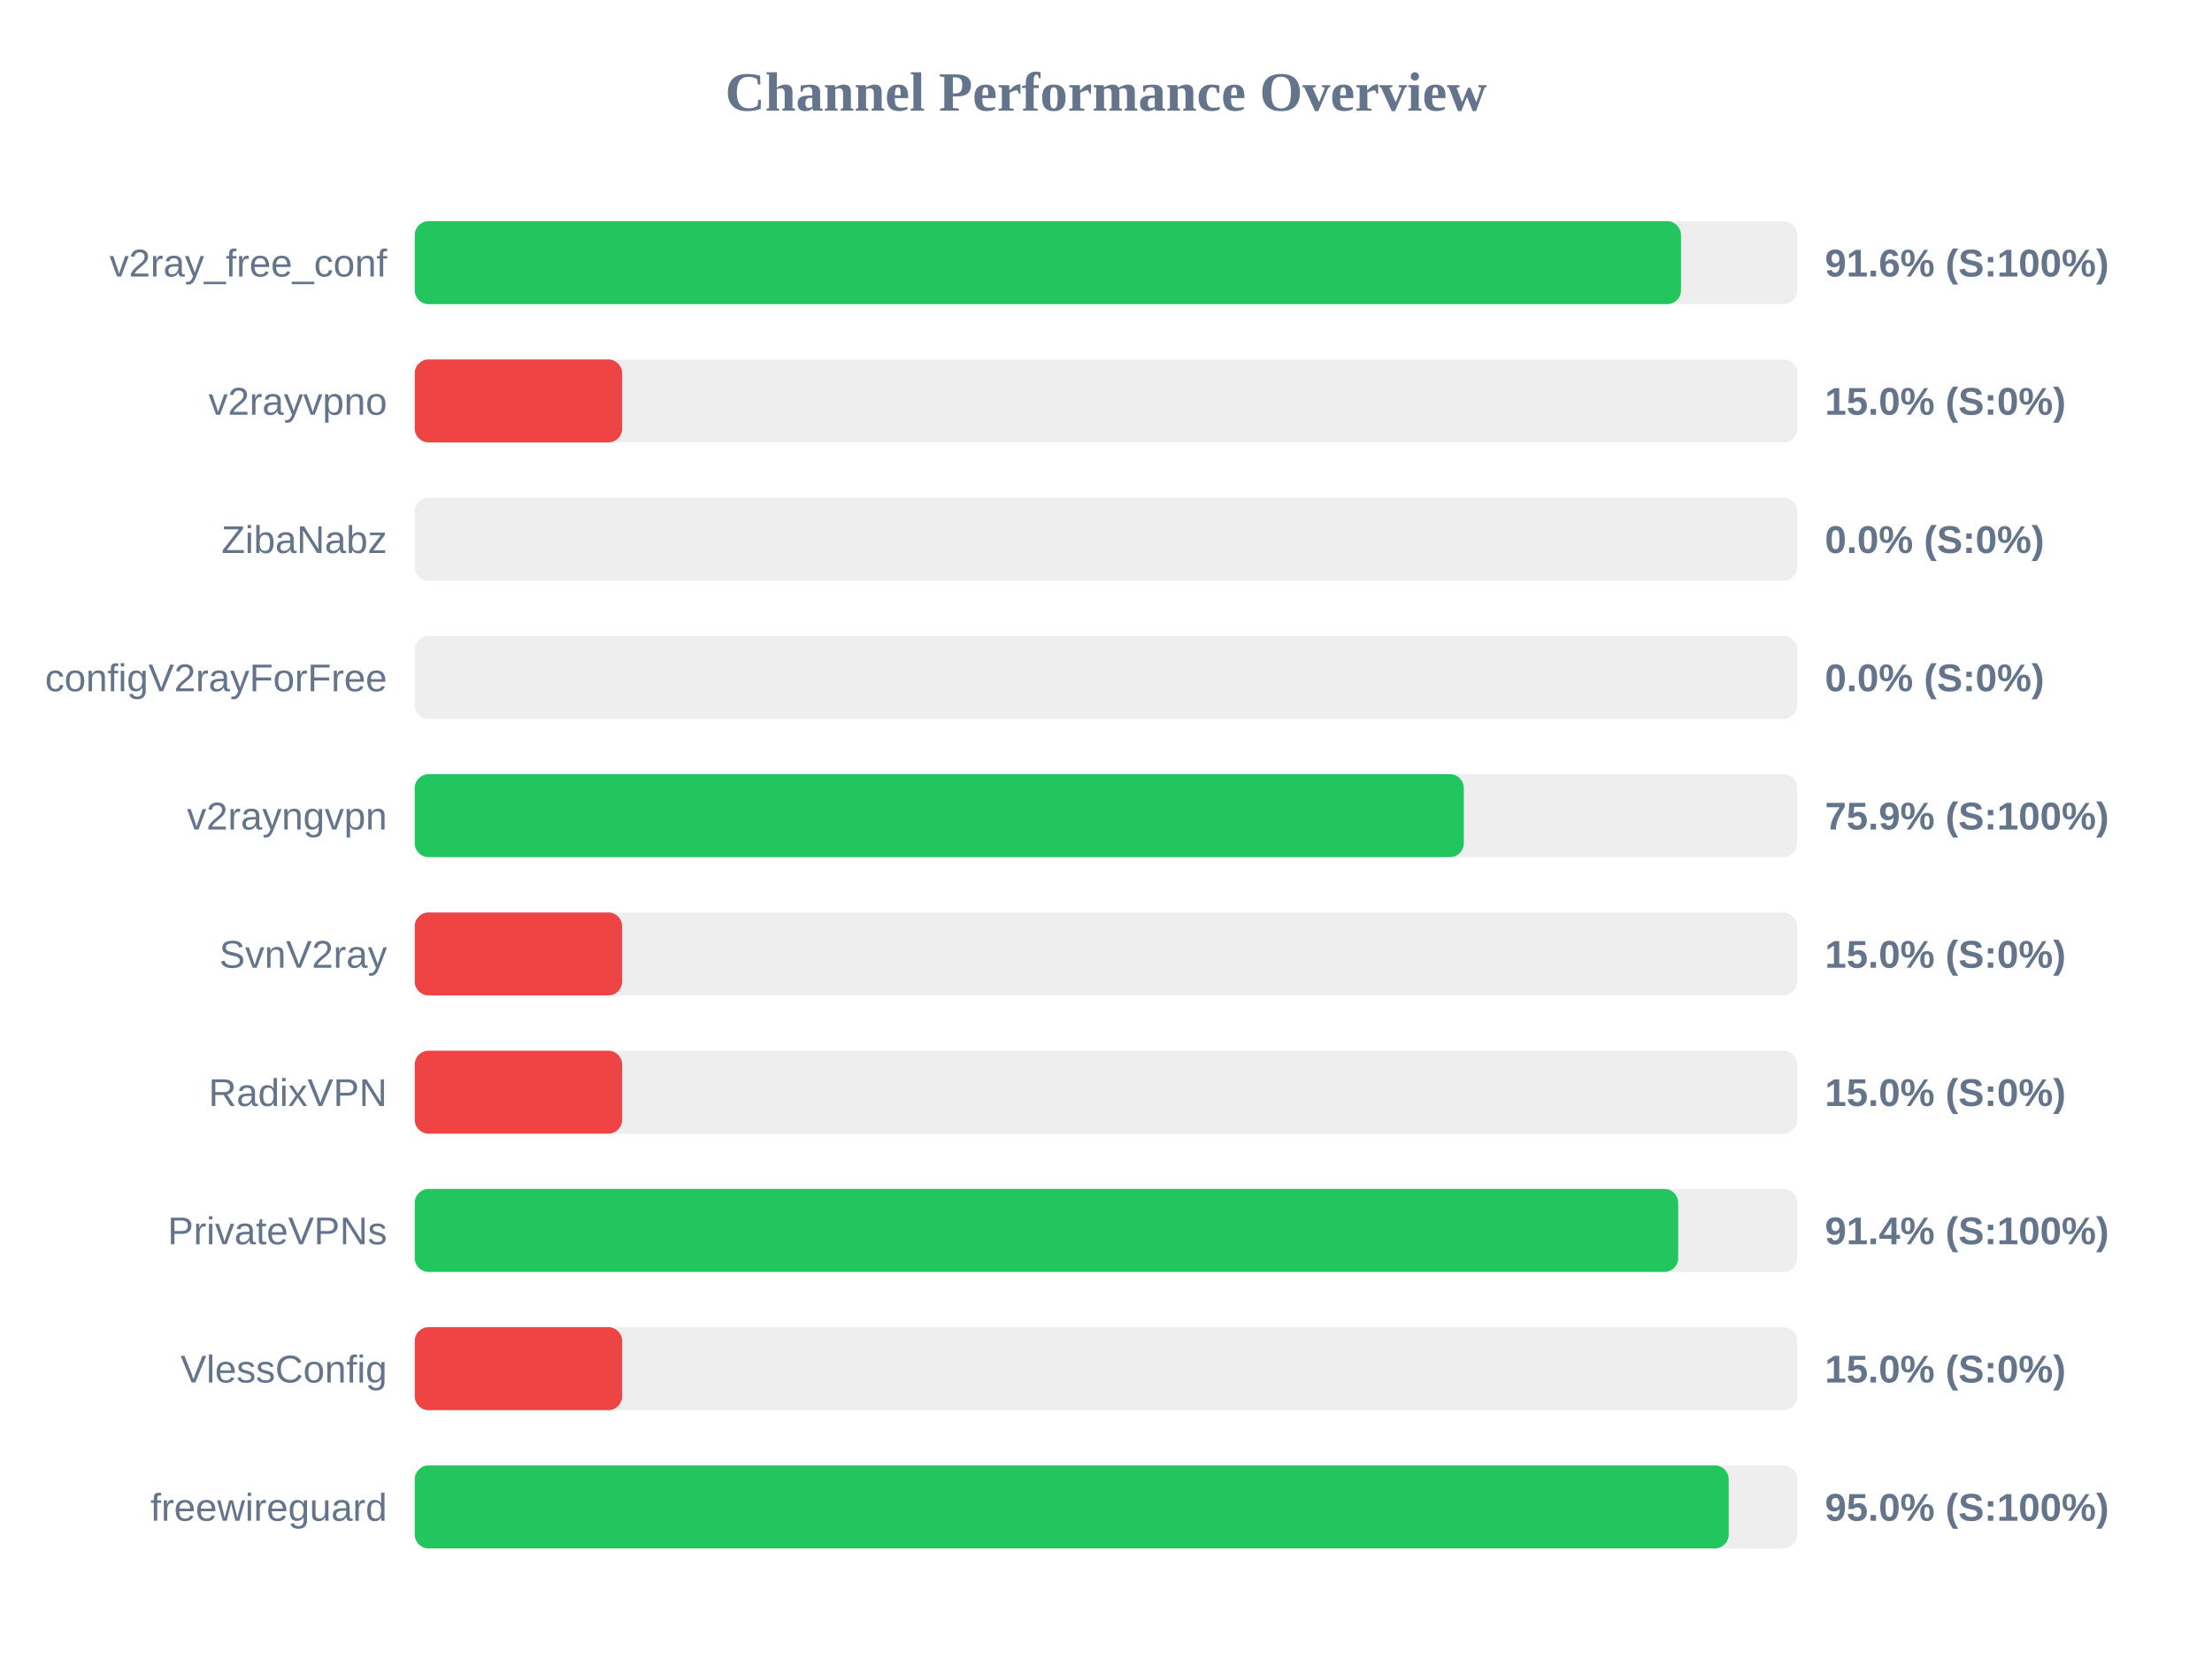
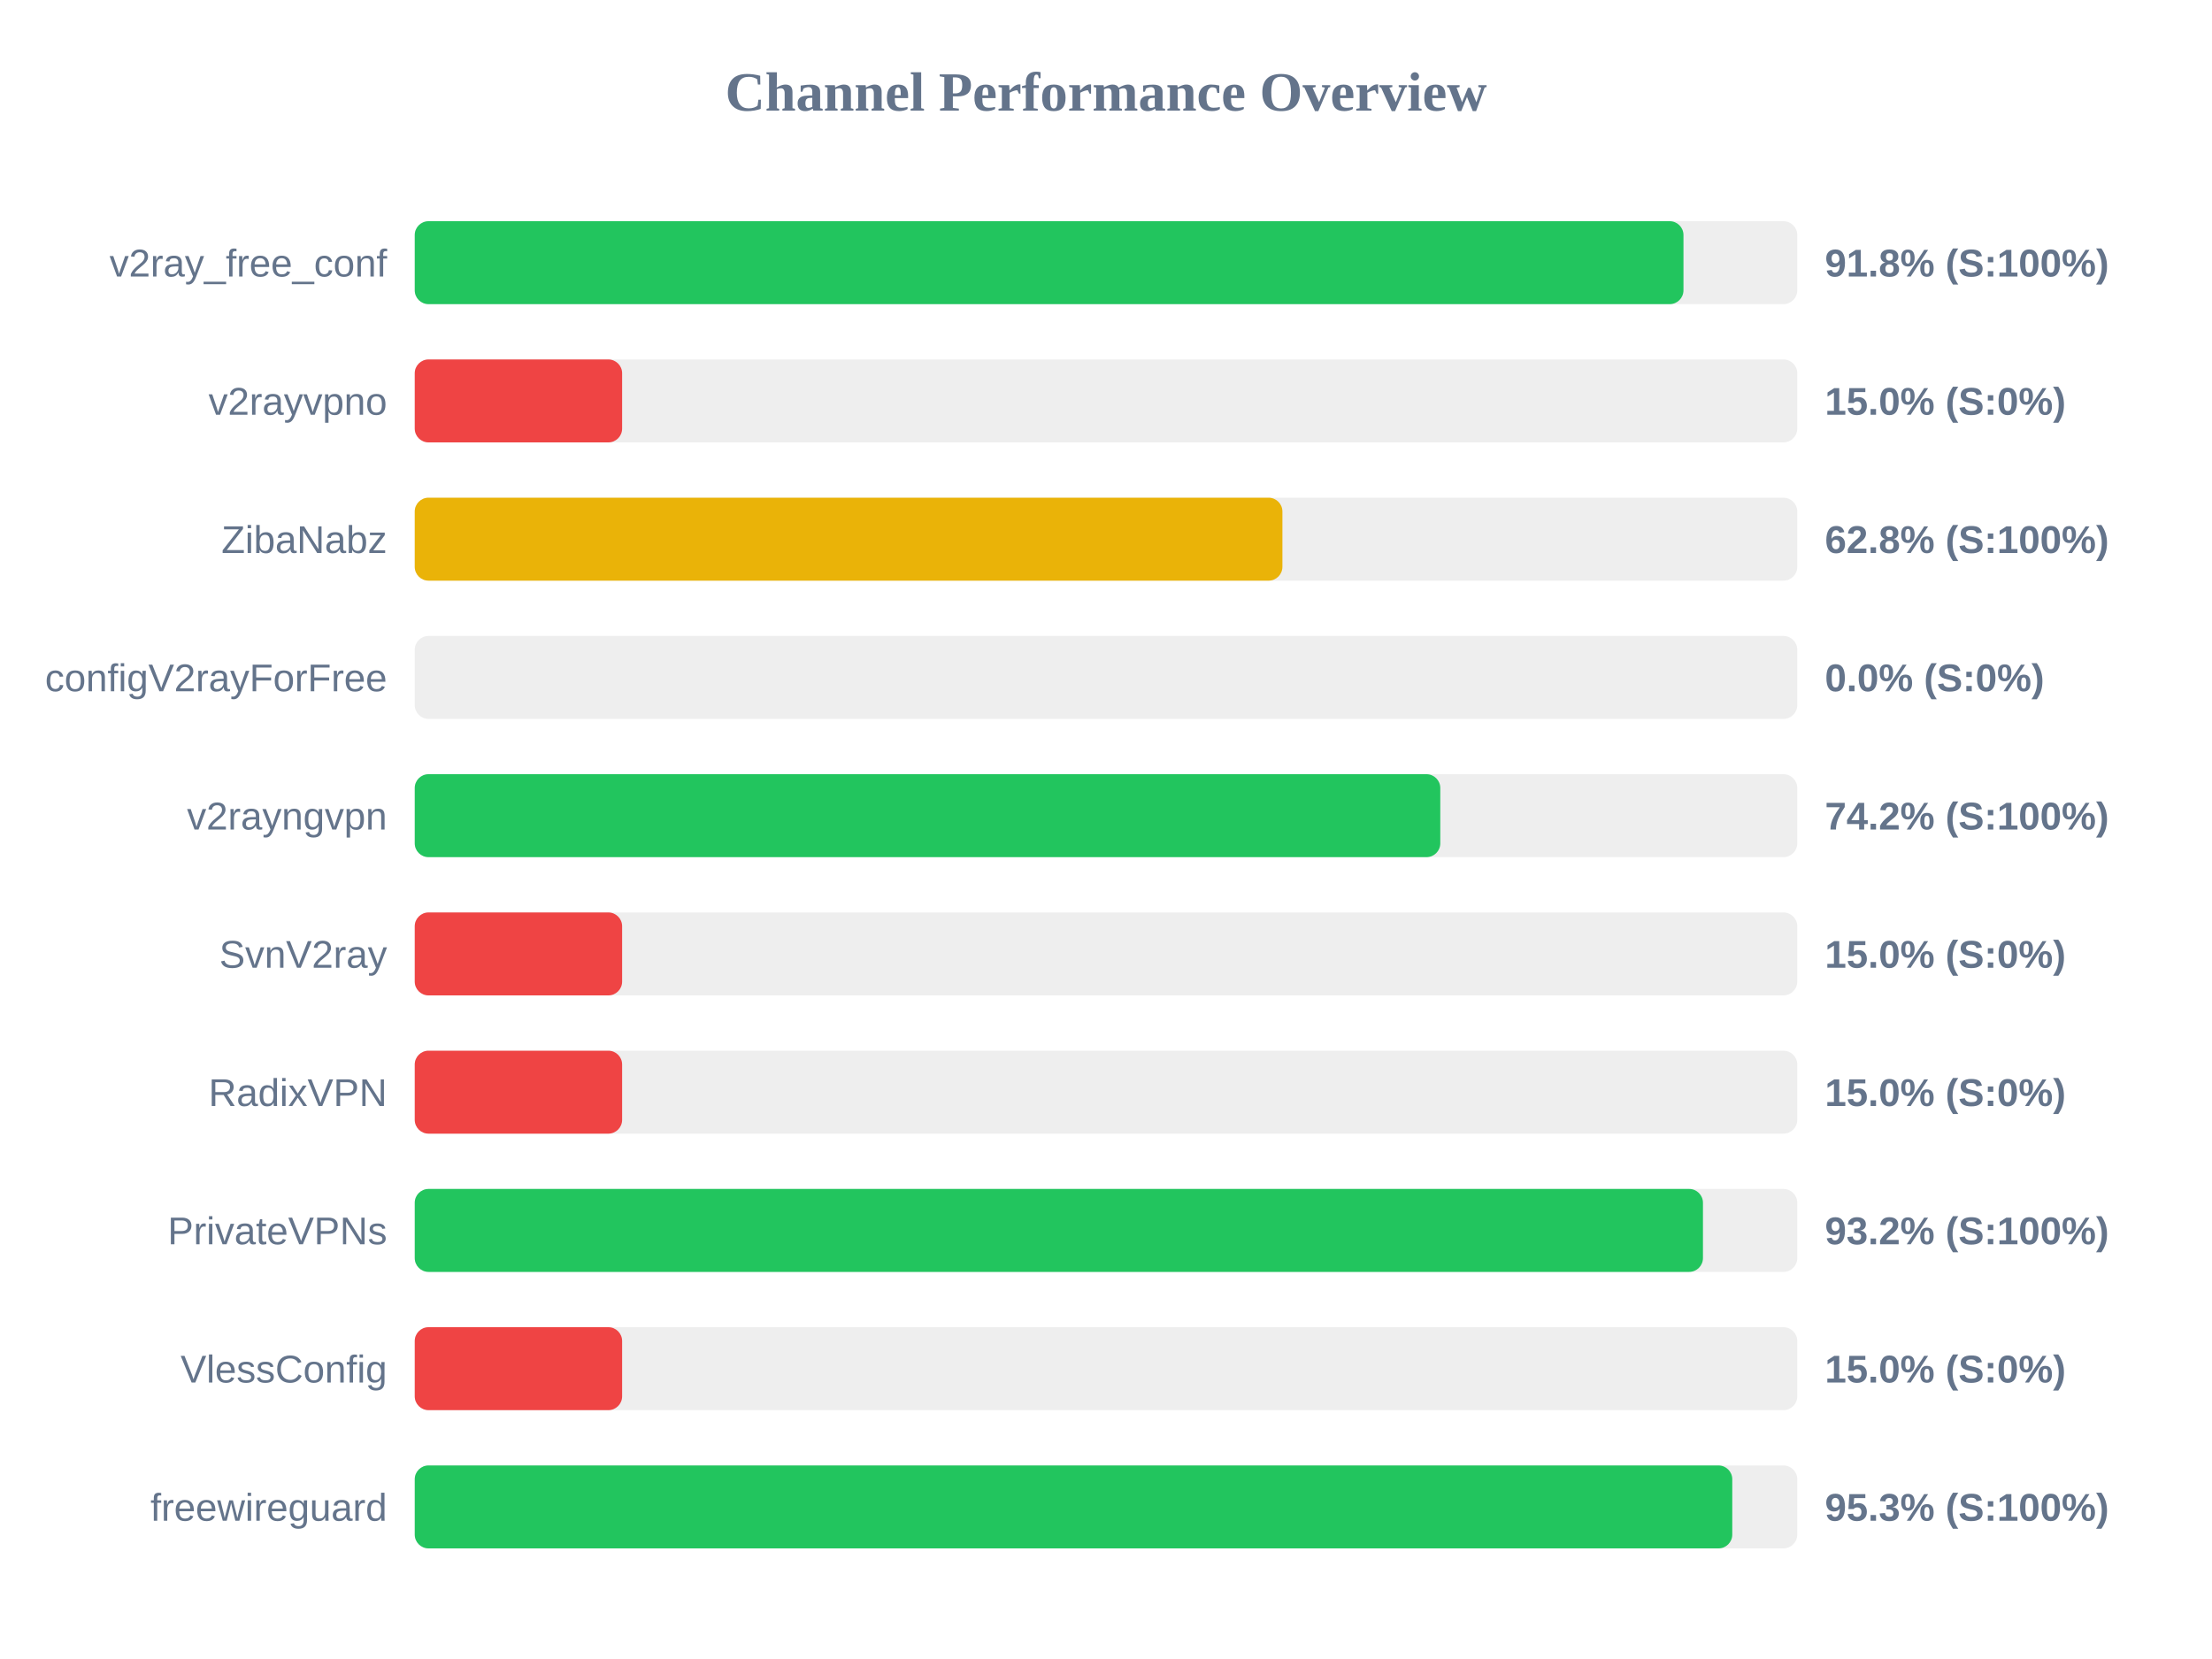
<svg xmlns="http://www.w3.org/2000/svg" width="800" height="600" version="1.1">
  <style>
        .row { font: 14px Arial; fill: #64748b; }
        .score { font: bold 14px Arial; fill: #64748b; }
    </style>
  <text x="400" y="40" text-anchor="middle" font-size="20px" font-weight="bold" fill="#64748b">Channel Performance Overview</text>
  <rect x="150" y="80" width="500" height="30" fill="#eee" rx="5" />
-   <rect x="150" y="80" width="457.95" height="30" fill="#22c55e" rx="5" />
+   <rect x="150" y="80" width="458.85" height="30" fill="#22c55e" rx="5" />
  <text x="140" y="100" text-anchor="end" class="row">v2ray_free_conf</text>
-   <text x="660" y="100" text-anchor="start" class="score">91.6% (S:100%)</text>
+   <text x="660" y="100" text-anchor="start" class="score">91.8% (S:100%)</text>
  <rect x="150" y="130" width="500" height="30" fill="#eee" rx="5" />
  <rect x="150" y="130" width="75.0" height="30" fill="#ef4444" rx="5" />
  <text x="140" y="150" text-anchor="end" class="row">v2rayvpno</text>
  <text x="660" y="150" text-anchor="start" class="score">15.0% (S:0%)</text>
  <rect x="150" y="180" width="500" height="30" fill="#eee" rx="5" />
-   <rect x="150" y="180" width="0.0" height="30" fill="#ef4444" rx="5" />
+   <rect x="150" y="180" width="313.8" height="30" fill="#eab308" rx="5" />
  <text x="140" y="200" text-anchor="end" class="row">ZibaNabz</text>
-   <text x="660" y="200" text-anchor="start" class="score">0.0% (S:0%)</text>
+   <text x="660" y="200" text-anchor="start" class="score">62.8% (S:100%)</text>
  <rect x="150" y="230" width="500" height="30" fill="#eee" rx="5" />
  <rect x="150" y="230" width="0.0" height="30" fill="#ef4444" rx="5" />
  <text x="140" y="250" text-anchor="end" class="row">configV2rayForFree</text>
  <text x="660" y="250" text-anchor="start" class="score">0.0% (S:0%)</text>
  <rect x="150" y="280" width="500" height="30" fill="#eee" rx="5" />
-   <rect x="150" y="280" width="379.4" height="30" fill="#22c55e" rx="5" />
+   <rect x="150" y="280" width="370.9" height="30" fill="#22c55e" rx="5" />
  <text x="140" y="300" text-anchor="end" class="row">v2rayngvpn</text>
-   <text x="660" y="300" text-anchor="start" class="score">75.9% (S:100%)</text>
+   <text x="660" y="300" text-anchor="start" class="score">74.2% (S:100%)</text>
  <rect x="150" y="330" width="500" height="30" fill="#eee" rx="5" />
  <rect x="150" y="330" width="75.0" height="30" fill="#ef4444" rx="5" />
  <text x="140" y="350" text-anchor="end" class="row">SvnV2ray</text>
  <text x="660" y="350" text-anchor="start" class="score">15.0% (S:0%)</text>
  <rect x="150" y="380" width="500" height="30" fill="#eee" rx="5" />
  <rect x="150" y="380" width="75.0" height="30" fill="#ef4444" rx="5" />
  <text x="140" y="400" text-anchor="end" class="row">RadixVPN</text>
  <text x="660" y="400" text-anchor="start" class="score">15.0% (S:0%)</text>
  <rect x="150" y="430" width="500" height="30" fill="#eee" rx="5" />
-   <rect x="150" y="430" width="456.95" height="30" fill="#22c55e" rx="5" />
+   <rect x="150" y="430" width="465.9" height="30" fill="#22c55e" rx="5" />
  <text x="140" y="450" text-anchor="end" class="row">PrivateVPNs</text>
-   <text x="660" y="450" text-anchor="start" class="score">91.4% (S:100%)</text>
+   <text x="660" y="450" text-anchor="start" class="score">93.2% (S:100%)</text>
  <rect x="150" y="480" width="500" height="30" fill="#eee" rx="5" />
  <rect x="150" y="480" width="75.0" height="30" fill="#ef4444" rx="5" />
  <text x="140" y="500" text-anchor="end" class="row">VlessConfig</text>
  <text x="660" y="500" text-anchor="start" class="score">15.0% (S:0%)</text>
  <rect x="150" y="530" width="500" height="30" fill="#eee" rx="5" />
-   <rect x="150" y="530" width="475.2" height="30" fill="#22c55e" rx="5" />
+   <rect x="150" y="530" width="476.5" height="30" fill="#22c55e" rx="5" />
  <text x="140" y="550" text-anchor="end" class="row">freewireguard</text>
-   <text x="660" y="550" text-anchor="start" class="score">95.0% (S:100%)</text>
+   <text x="660" y="550" text-anchor="start" class="score">95.3% (S:100%)</text>
</svg>
